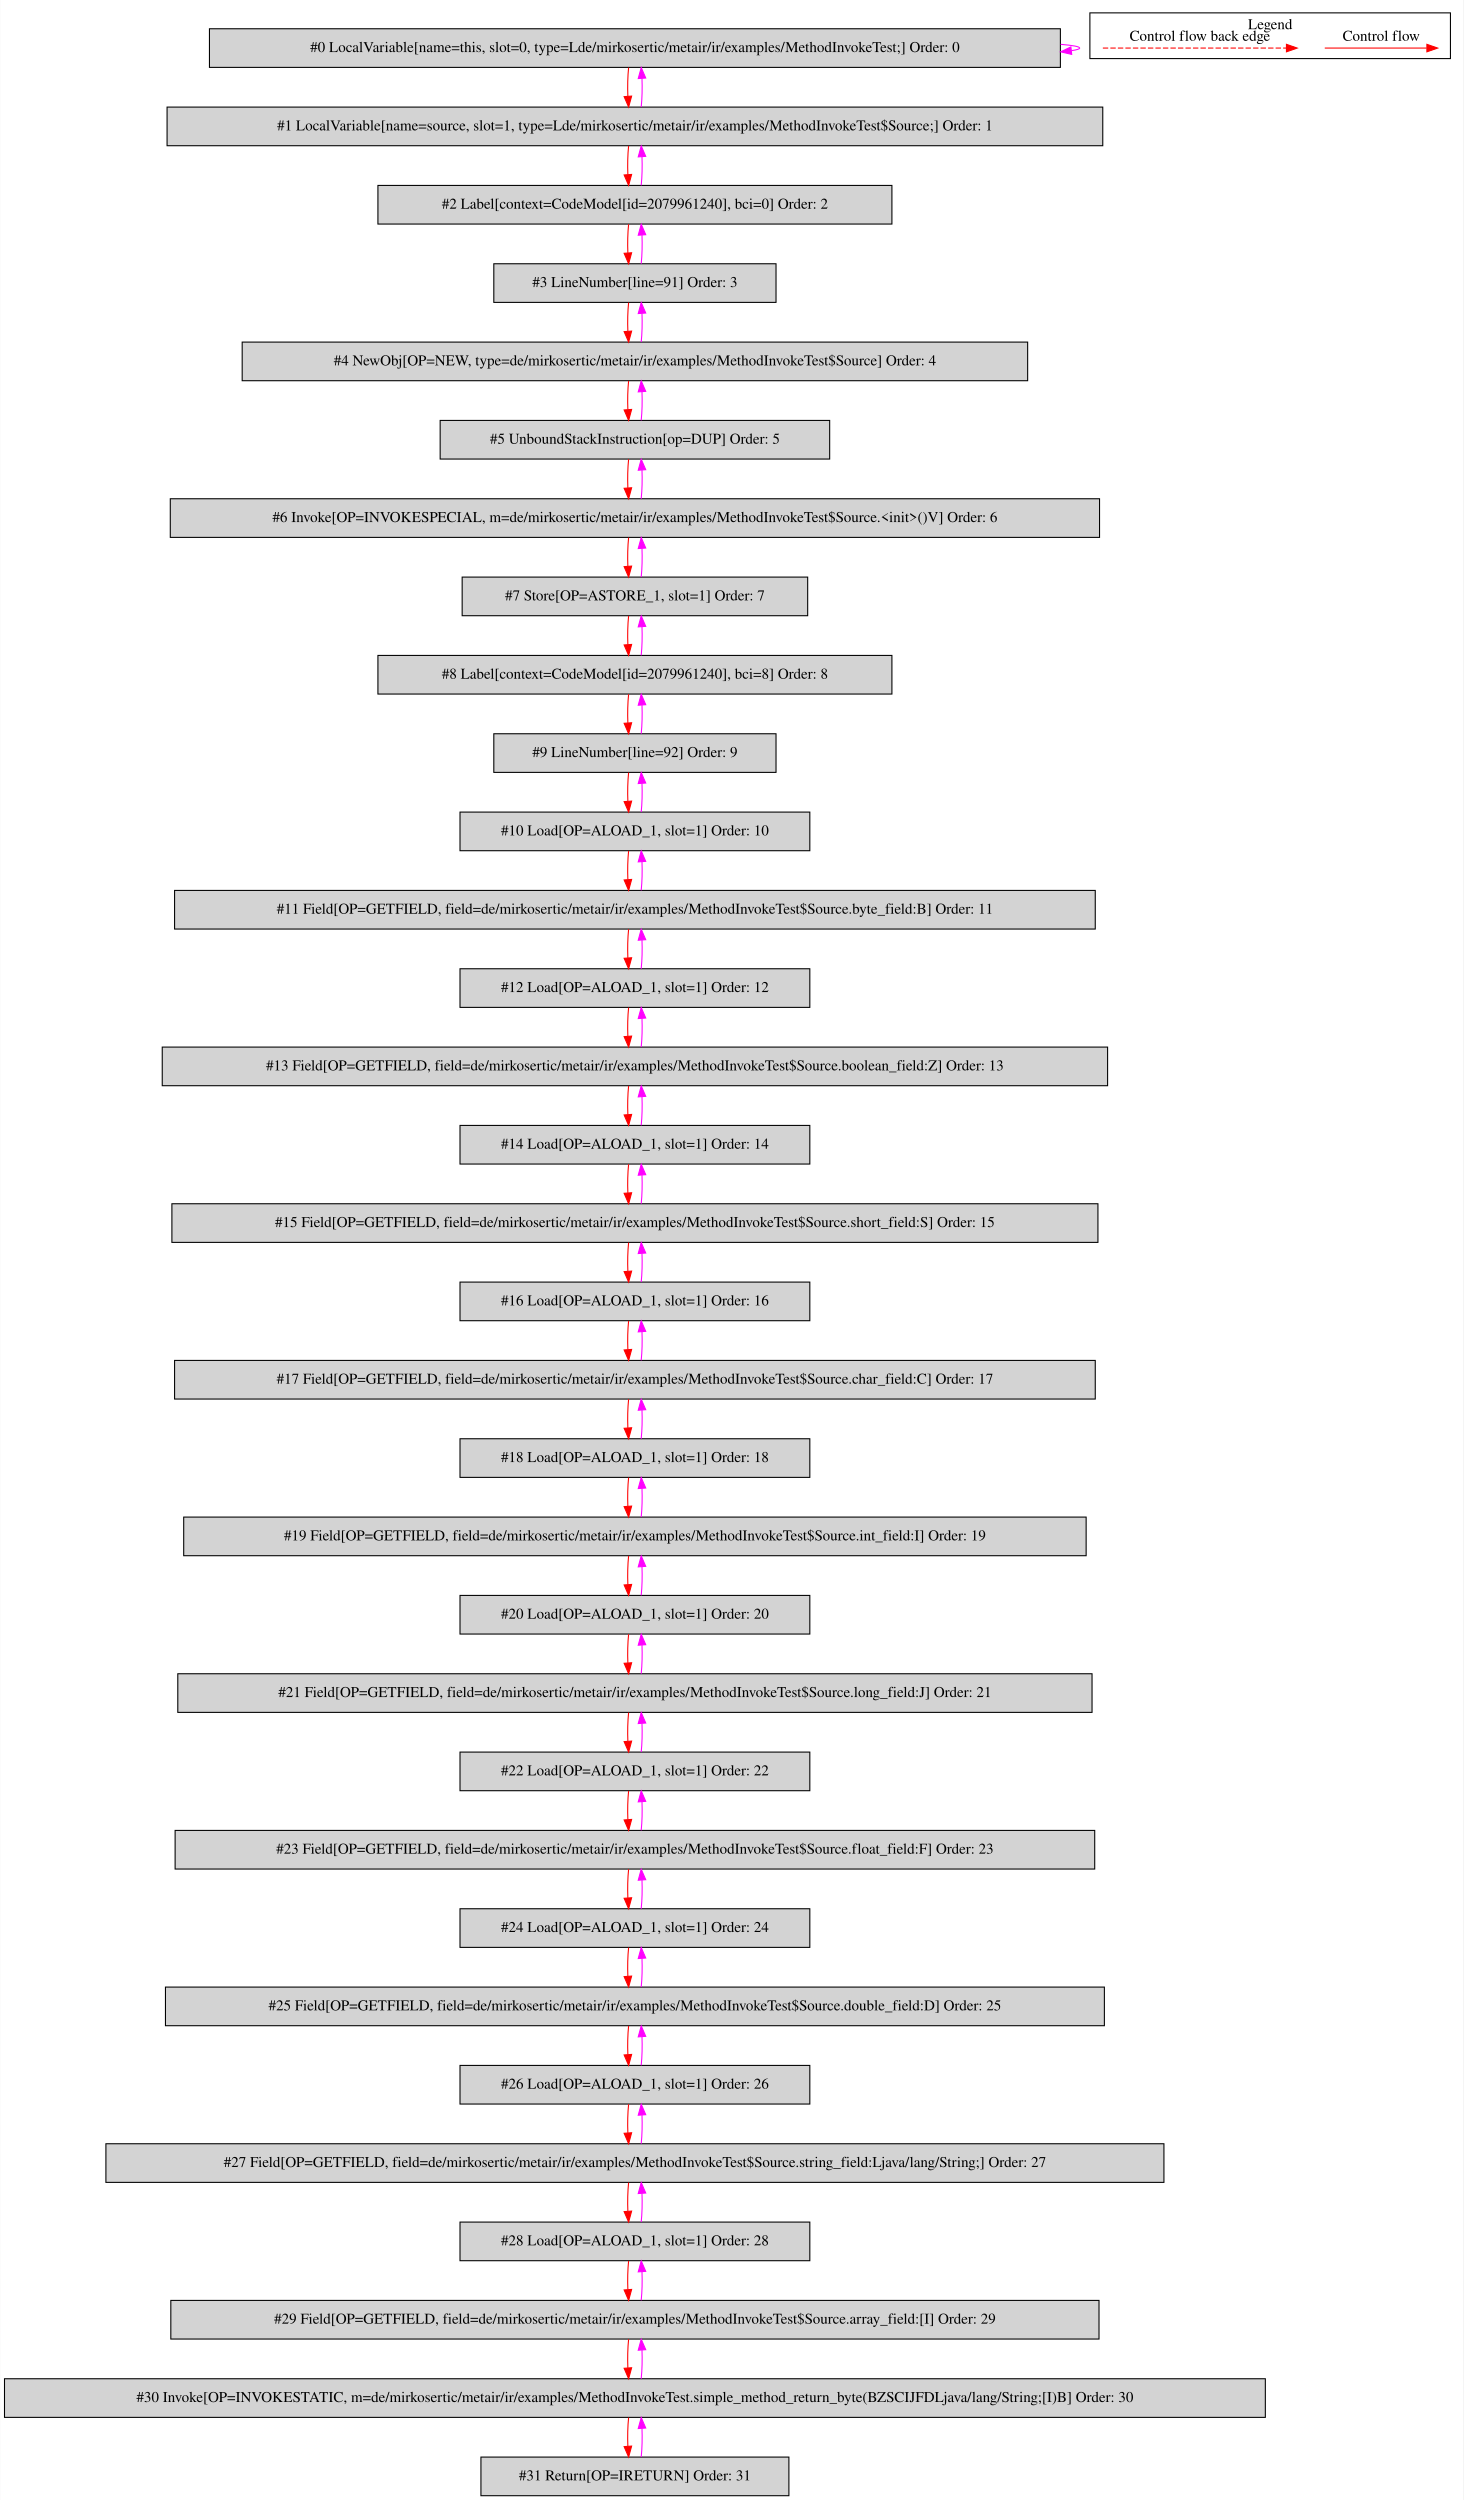
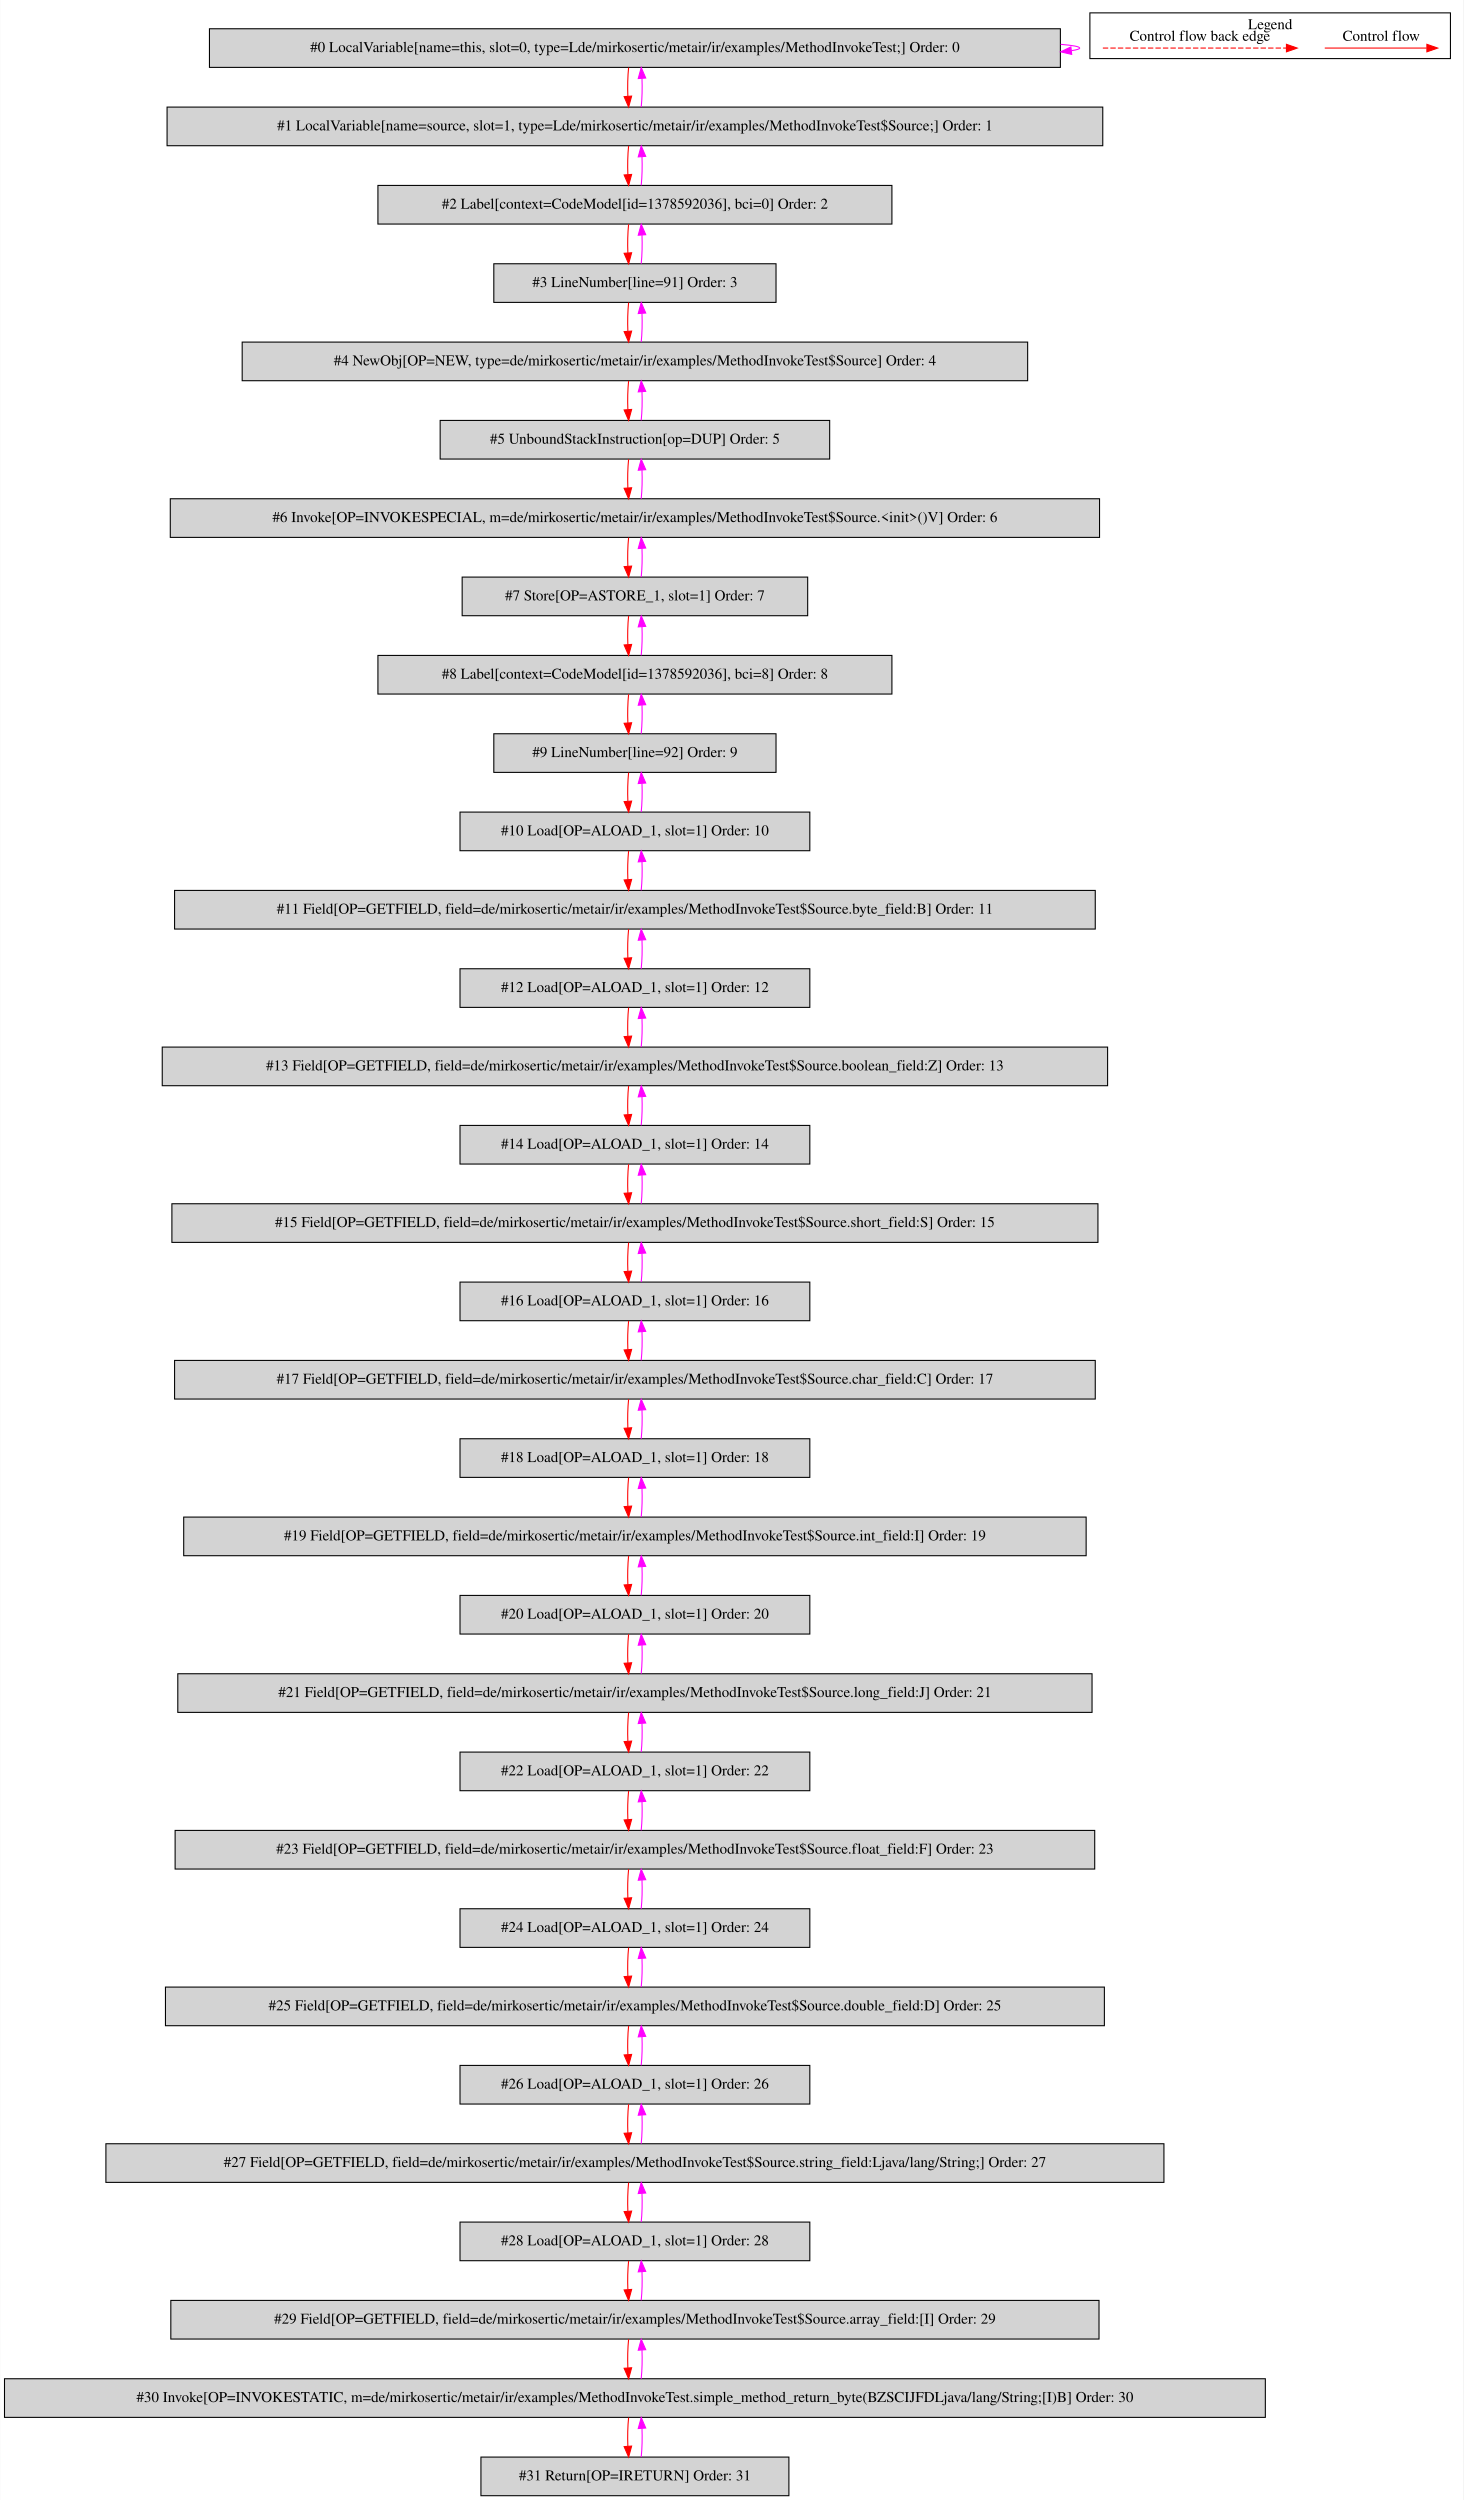
<svg xmlns="http://www.w3.org/2000/svg" width="1364pt" height="2330pt" viewBox="0.00 0.00 1363.50 2329.80">
  <g id="graph0" class="graph" transform="scale(1 1) rotate(0) translate(4 2325.8)">
    <polygon fill="white" stroke="transparent" points="-4,4 -4,-2325.8 1359.5,-2325.8 1359.5,4 -4,4" />
    <g id="clust1" class="cluster">
      <polygon fill="none" stroke="black" points="1011.5,-2271.2 1011.5,-2313.8 1347.5,-2313.8 1347.5,-2271.2 1011.5,-2271.2" />
      <text text-anchor="middle" x="1179.5" y="-2298.6" font-family="Times,serif" font-size="14.00">Legend</text>
    </g>
    <g id="node1" class="node">
      <polygon fill="lightgrey" stroke="black" points="984,-2299 191,-2299 191,-2263 984,-2263 984,-2299" />
      <text text-anchor="middle" x="587.5" y="-2277.3" font-family="Times,serif" font-size="14.00">#0 LocalVariable[name=this, slot=0, type=Lde/mirkosertic/metair/ir/examples/MethodInvokeTest;] Order: 0</text>
    </g>
    <g id="edge1" class="edge">
      <path fill="none" stroke="fuchsia" d="M984.23,-2284.49C995.59,-2283.53 1002,-2282.37 1002,-2281 1002,-2280.12 999.37,-2279.33 994.49,-2278.62" />
      <polygon fill="fuchsia" stroke="fuchsia" points="994.54,-2275.11 984.23,-2277.51 993.79,-2282.07 994.54,-2275.11" />
    </g>
    <g id="node2" class="node">
      <polygon fill="lightgrey" stroke="black" points="1023.5,-2226 151.5,-2226 151.5,-2190 1023.5,-2190 1023.5,-2226" />
      <text text-anchor="middle" x="587.5" y="-2204.3" font-family="Times,serif" font-size="14.00">#1 LocalVariable[name=source, slot=1, type=Lde/mirkosertic/metair/ir/examples/MethodInvokeTest$Source;] Order: 1</text>
    </g>
    <g id="edge2" class="edge">
      <path fill="none" stroke="red" d="M581.62,-2262.81C580.78,-2254.79 580.55,-2245.05 580.92,-2236.07" />
      <polygon fill="red" stroke="red" points="584.42,-2236.25 581.64,-2226.03 577.44,-2235.75 584.42,-2236.25" />
    </g>
    <g id="edge3" class="edge">
      <path fill="none" stroke="fuchsia" d="M593.36,-2226.03C594.21,-2234.03 594.45,-2243.77 594.09,-2252.75" />
      <polygon fill="fuchsia" stroke="fuchsia" points="590.59,-2252.59 593.38,-2262.81 597.57,-2253.08 590.59,-2252.59" />
    </g>
    <g id="node3" class="node">
      <polygon fill="lightgrey" stroke="black" points="827,-2153 348,-2153 348,-2117 827,-2117 827,-2153" />
-       <text text-anchor="middle" x="587.5" y="-2131.3" font-family="Times,serif" font-size="14.00">#2 Label[context=CodeModel[id=2079961240], bci=0] Order: 2</text>
+       <text text-anchor="middle" x="587.5" y="-2131.3" font-family="Times,serif" font-size="14.00">#2 Label[context=CodeModel[id=1378592036], bci=0] Order: 2</text>
    </g>
    <g id="edge4" class="edge">
      <path fill="none" stroke="red" d="M581.62,-2189.81C580.78,-2181.79 580.55,-2172.05 580.92,-2163.07" />
      <polygon fill="red" stroke="red" points="584.42,-2163.25 581.64,-2153.03 577.44,-2162.75 584.42,-2163.25" />
    </g>
    <g id="edge5" class="edge">
      <path fill="none" stroke="fuchsia" d="M593.36,-2153.03C594.21,-2161.03 594.45,-2170.77 594.09,-2179.75" />
      <polygon fill="fuchsia" stroke="fuchsia" points="590.59,-2179.59 593.38,-2189.81 597.57,-2180.08 590.59,-2179.59" />
    </g>
    <g id="node4" class="node">
      <polygon fill="lightgrey" stroke="black" points="719,-2080 456,-2080 456,-2044 719,-2044 719,-2080" />
      <text text-anchor="middle" x="587.5" y="-2058.3" font-family="Times,serif" font-size="14.00">#3 LineNumber[line=91] Order: 3</text>
    </g>
    <g id="edge6" class="edge">
      <path fill="none" stroke="red" d="M581.62,-2116.81C580.78,-2108.79 580.55,-2099.05 580.92,-2090.07" />
      <polygon fill="red" stroke="red" points="584.42,-2090.25 581.64,-2080.03 577.44,-2089.75 584.42,-2090.25" />
    </g>
    <g id="edge7" class="edge">
      <path fill="none" stroke="fuchsia" d="M593.36,-2080.03C594.21,-2088.03 594.45,-2097.77 594.09,-2106.75" />
      <polygon fill="fuchsia" stroke="fuchsia" points="590.59,-2106.59 593.38,-2116.81 597.57,-2107.08 590.59,-2106.59" />
    </g>
    <g id="node5" class="node">
      <polygon fill="lightgrey" stroke="black" points="953.5,-2007 221.5,-2007 221.5,-1971 953.5,-1971 953.5,-2007" />
      <text text-anchor="middle" x="587.5" y="-1985.3" font-family="Times,serif" font-size="14.00">#4 NewObj[OP=NEW, type=de/mirkosertic/metair/ir/examples/MethodInvokeTest$Source] Order: 4</text>
    </g>
    <g id="edge8" class="edge">
      <path fill="none" stroke="red" d="M581.62,-2043.81C580.78,-2035.79 580.55,-2026.05 580.92,-2017.07" />
      <polygon fill="red" stroke="red" points="584.42,-2017.25 581.64,-2007.03 577.44,-2016.75 584.42,-2017.25" />
    </g>
    <g id="edge9" class="edge">
      <path fill="none" stroke="fuchsia" d="M593.36,-2007.03C594.21,-2015.03 594.45,-2024.77 594.09,-2033.75" />
      <polygon fill="fuchsia" stroke="fuchsia" points="590.59,-2033.59 593.38,-2043.81 597.57,-2034.08 590.59,-2033.59" />
    </g>
    <g id="node6" class="node">
      <polygon fill="lightgrey" stroke="black" points="769,-1934 406,-1934 406,-1898 769,-1898 769,-1934" />
      <text text-anchor="middle" x="587.5" y="-1912.3" font-family="Times,serif" font-size="14.00">#5 UnboundStackInstruction[op=DUP] Order: 5</text>
    </g>
    <g id="edge10" class="edge">
      <path fill="none" stroke="red" d="M581.62,-1970.81C580.78,-1962.79 580.55,-1953.05 580.92,-1944.07" />
      <polygon fill="red" stroke="red" points="584.42,-1944.25 581.64,-1934.03 577.44,-1943.75 584.42,-1944.25" />
    </g>
    <g id="edge11" class="edge">
      <path fill="none" stroke="fuchsia" d="M593.36,-1934.03C594.21,-1942.03 594.45,-1951.77 594.09,-1960.75" />
      <polygon fill="fuchsia" stroke="fuchsia" points="590.59,-1960.59 593.38,-1970.81 597.57,-1961.08 590.59,-1960.59" />
    </g>
    <g id="node7" class="node">
      <polygon fill="lightgrey" stroke="black" points="1020.5,-1861 154.5,-1861 154.5,-1825 1020.5,-1825 1020.5,-1861" />
      <text text-anchor="middle" x="587.5" y="-1839.3" font-family="Times,serif" font-size="14.00">#6 Invoke[OP=INVOKESPECIAL, m=de/mirkosertic/metair/ir/examples/MethodInvokeTest$Source.&lt;init&gt;()V] Order: 6</text>
    </g>
    <g id="edge12" class="edge">
      <path fill="none" stroke="red" d="M581.62,-1897.81C580.78,-1889.79 580.55,-1880.05 580.92,-1871.07" />
      <polygon fill="red" stroke="red" points="584.42,-1871.25 581.64,-1861.03 577.44,-1870.75 584.42,-1871.25" />
    </g>
    <g id="edge13" class="edge">
      <path fill="none" stroke="fuchsia" d="M593.36,-1861.03C594.21,-1869.03 594.45,-1878.77 594.09,-1887.75" />
      <polygon fill="fuchsia" stroke="fuchsia" points="590.59,-1887.59 593.38,-1897.81 597.57,-1888.08 590.59,-1887.59" />
    </g>
    <g id="node8" class="node">
      <polygon fill="lightgrey" stroke="black" points="748.5,-1788 426.5,-1788 426.5,-1752 748.5,-1752 748.5,-1788" />
      <text text-anchor="middle" x="587.5" y="-1766.3" font-family="Times,serif" font-size="14.00">#7 Store[OP=ASTORE_1, slot=1] Order: 7</text>
    </g>
    <g id="edge14" class="edge">
      <path fill="none" stroke="red" d="M581.62,-1824.81C580.78,-1816.79 580.55,-1807.05 580.92,-1798.07" />
      <polygon fill="red" stroke="red" points="584.42,-1798.25 581.64,-1788.03 577.44,-1797.75 584.42,-1798.25" />
    </g>
    <g id="edge15" class="edge">
      <path fill="none" stroke="fuchsia" d="M593.36,-1788.03C594.21,-1796.03 594.45,-1805.77 594.09,-1814.75" />
      <polygon fill="fuchsia" stroke="fuchsia" points="590.59,-1814.59 593.38,-1824.81 597.57,-1815.08 590.59,-1814.59" />
    </g>
    <g id="node9" class="node">
      <polygon fill="lightgrey" stroke="black" points="827,-1715 348,-1715 348,-1679 827,-1679 827,-1715" />
-       <text text-anchor="middle" x="587.5" y="-1693.3" font-family="Times,serif" font-size="14.00">#8 Label[context=CodeModel[id=2079961240], bci=8] Order: 8</text>
+       <text text-anchor="middle" x="587.5" y="-1693.3" font-family="Times,serif" font-size="14.00">#8 Label[context=CodeModel[id=1378592036], bci=8] Order: 8</text>
    </g>
    <g id="edge16" class="edge">
      <path fill="none" stroke="red" d="M581.62,-1751.81C580.78,-1743.79 580.55,-1734.05 580.92,-1725.07" />
      <polygon fill="red" stroke="red" points="584.42,-1725.25 581.64,-1715.03 577.44,-1724.75 584.42,-1725.25" />
    </g>
    <g id="edge17" class="edge">
      <path fill="none" stroke="fuchsia" d="M593.36,-1715.03C594.21,-1723.03 594.45,-1732.77 594.09,-1741.75" />
      <polygon fill="fuchsia" stroke="fuchsia" points="590.59,-1741.59 593.38,-1751.81 597.57,-1742.08 590.59,-1741.59" />
    </g>
    <g id="node10" class="node">
      <polygon fill="lightgrey" stroke="black" points="719,-1642 456,-1642 456,-1606 719,-1606 719,-1642" />
      <text text-anchor="middle" x="587.5" y="-1620.3" font-family="Times,serif" font-size="14.00">#9 LineNumber[line=92] Order: 9</text>
    </g>
    <g id="edge18" class="edge">
      <path fill="none" stroke="red" d="M581.62,-1678.81C580.78,-1670.79 580.55,-1661.05 580.92,-1652.07" />
      <polygon fill="red" stroke="red" points="584.42,-1652.25 581.64,-1642.03 577.44,-1651.75 584.42,-1652.25" />
    </g>
    <g id="edge19" class="edge">
      <path fill="none" stroke="fuchsia" d="M593.36,-1642.03C594.21,-1650.03 594.45,-1659.77 594.09,-1668.75" />
      <polygon fill="fuchsia" stroke="fuchsia" points="590.59,-1668.59 593.38,-1678.81 597.57,-1669.08 590.59,-1668.59" />
    </g>
    <g id="node11" class="node">
      <polygon fill="lightgrey" stroke="black" points="750.5,-1569 424.5,-1569 424.5,-1533 750.5,-1533 750.5,-1569" />
      <text text-anchor="middle" x="587.5" y="-1547.3" font-family="Times,serif" font-size="14.00">#10 Load[OP=ALOAD_1, slot=1] Order: 10</text>
    </g>
    <g id="edge20" class="edge">
      <path fill="none" stroke="red" d="M581.62,-1605.81C580.78,-1597.79 580.55,-1588.05 580.92,-1579.07" />
      <polygon fill="red" stroke="red" points="584.42,-1579.25 581.64,-1569.03 577.44,-1578.75 584.42,-1579.25" />
    </g>
    <g id="edge21" class="edge">
      <path fill="none" stroke="fuchsia" d="M593.36,-1569.03C594.21,-1577.03 594.45,-1586.77 594.09,-1595.75" />
      <polygon fill="fuchsia" stroke="fuchsia" points="590.59,-1595.59 593.38,-1605.81 597.57,-1596.08 590.59,-1595.59" />
    </g>
    <g id="node12" class="node">
      <polygon fill="lightgrey" stroke="black" points="1016.5,-1496 158.5,-1496 158.5,-1460 1016.5,-1460 1016.5,-1496" />
      <text text-anchor="middle" x="587.5" y="-1474.3" font-family="Times,serif" font-size="14.00">#11 Field[OP=GETFIELD, field=de/mirkosertic/metair/ir/examples/MethodInvokeTest$Source.byte_field:B] Order: 11</text>
    </g>
    <g id="edge22" class="edge">
      <path fill="none" stroke="red" d="M581.62,-1532.81C580.78,-1524.79 580.55,-1515.05 580.92,-1506.07" />
      <polygon fill="red" stroke="red" points="584.42,-1506.25 581.64,-1496.03 577.44,-1505.75 584.42,-1506.25" />
    </g>
    <g id="edge23" class="edge">
      <path fill="none" stroke="fuchsia" d="M593.36,-1496.03C594.21,-1504.03 594.45,-1513.77 594.09,-1522.75" />
      <polygon fill="fuchsia" stroke="fuchsia" points="590.59,-1522.59 593.38,-1532.81 597.57,-1523.08 590.59,-1522.59" />
    </g>
    <g id="node13" class="node">
      <polygon fill="lightgrey" stroke="black" points="750.5,-1423 424.5,-1423 424.5,-1387 750.5,-1387 750.5,-1423" />
      <text text-anchor="middle" x="587.5" y="-1401.3" font-family="Times,serif" font-size="14.00">#12 Load[OP=ALOAD_1, slot=1] Order: 12</text>
    </g>
    <g id="edge24" class="edge">
      <path fill="none" stroke="red" d="M581.62,-1459.81C580.78,-1451.79 580.55,-1442.05 580.92,-1433.07" />
      <polygon fill="red" stroke="red" points="584.42,-1433.25 581.64,-1423.03 577.44,-1432.75 584.42,-1433.25" />
    </g>
    <g id="edge25" class="edge">
      <path fill="none" stroke="fuchsia" d="M593.36,-1423.03C594.21,-1431.03 594.45,-1440.77 594.09,-1449.75" />
      <polygon fill="fuchsia" stroke="fuchsia" points="590.59,-1449.59 593.38,-1459.81 597.57,-1450.08 590.59,-1449.59" />
    </g>
    <g id="node14" class="node">
      <polygon fill="lightgrey" stroke="black" points="1028,-1350 147,-1350 147,-1314 1028,-1314 1028,-1350" />
      <text text-anchor="middle" x="587.5" y="-1328.3" font-family="Times,serif" font-size="14.00">#13 Field[OP=GETFIELD, field=de/mirkosertic/metair/ir/examples/MethodInvokeTest$Source.boolean_field:Z] Order: 13</text>
    </g>
    <g id="edge26" class="edge">
      <path fill="none" stroke="red" d="M581.62,-1386.81C580.78,-1378.79 580.55,-1369.05 580.92,-1360.07" />
      <polygon fill="red" stroke="red" points="584.42,-1360.25 581.64,-1350.03 577.44,-1359.75 584.42,-1360.25" />
    </g>
    <g id="edge27" class="edge">
      <path fill="none" stroke="fuchsia" d="M593.36,-1350.03C594.21,-1358.03 594.45,-1367.77 594.09,-1376.75" />
      <polygon fill="fuchsia" stroke="fuchsia" points="590.59,-1376.59 593.38,-1386.81 597.57,-1377.08 590.59,-1376.59" />
    </g>
    <g id="node15" class="node">
      <polygon fill="lightgrey" stroke="black" points="750.5,-1277 424.5,-1277 424.5,-1241 750.5,-1241 750.5,-1277" />
      <text text-anchor="middle" x="587.5" y="-1255.3" font-family="Times,serif" font-size="14.00">#14 Load[OP=ALOAD_1, slot=1] Order: 14</text>
    </g>
    <g id="edge28" class="edge">
      <path fill="none" stroke="red" d="M581.62,-1313.81C580.78,-1305.79 580.55,-1296.05 580.92,-1287.07" />
      <polygon fill="red" stroke="red" points="584.42,-1287.25 581.64,-1277.03 577.44,-1286.75 584.42,-1287.25" />
    </g>
    <g id="edge29" class="edge">
      <path fill="none" stroke="fuchsia" d="M593.36,-1277.03C594.21,-1285.03 594.45,-1294.77 594.09,-1303.75" />
      <polygon fill="fuchsia" stroke="fuchsia" points="590.59,-1303.59 593.38,-1313.81 597.57,-1304.08 590.59,-1303.59" />
    </g>
    <g id="node16" class="node">
      <polygon fill="lightgrey" stroke="black" points="1019,-1204 156,-1204 156,-1168 1019,-1168 1019,-1204" />
      <text text-anchor="middle" x="587.5" y="-1182.3" font-family="Times,serif" font-size="14.00">#15 Field[OP=GETFIELD, field=de/mirkosertic/metair/ir/examples/MethodInvokeTest$Source.short_field:S] Order: 15</text>
    </g>
    <g id="edge30" class="edge">
      <path fill="none" stroke="red" d="M581.62,-1240.81C580.78,-1232.79 580.55,-1223.05 580.92,-1214.07" />
      <polygon fill="red" stroke="red" points="584.42,-1214.25 581.64,-1204.03 577.44,-1213.75 584.42,-1214.25" />
    </g>
    <g id="edge31" class="edge">
      <path fill="none" stroke="fuchsia" d="M593.36,-1204.03C594.21,-1212.03 594.45,-1221.77 594.09,-1230.75" />
      <polygon fill="fuchsia" stroke="fuchsia" points="590.59,-1230.59 593.38,-1240.81 597.57,-1231.08 590.59,-1230.59" />
    </g>
    <g id="node17" class="node">
      <polygon fill="lightgrey" stroke="black" points="750.5,-1131 424.5,-1131 424.5,-1095 750.5,-1095 750.5,-1131" />
      <text text-anchor="middle" x="587.5" y="-1109.3" font-family="Times,serif" font-size="14.00">#16 Load[OP=ALOAD_1, slot=1] Order: 16</text>
    </g>
    <g id="edge32" class="edge">
      <path fill="none" stroke="red" d="M581.62,-1167.81C580.78,-1159.79 580.55,-1150.05 580.92,-1141.07" />
      <polygon fill="red" stroke="red" points="584.42,-1141.25 581.64,-1131.03 577.44,-1140.75 584.42,-1141.25" />
    </g>
    <g id="edge33" class="edge">
      <path fill="none" stroke="fuchsia" d="M593.36,-1131.03C594.21,-1139.03 594.45,-1148.77 594.09,-1157.75" />
      <polygon fill="fuchsia" stroke="fuchsia" points="590.59,-1157.59 593.38,-1167.81 597.57,-1158.08 590.59,-1157.59" />
    </g>
    <g id="node18" class="node">
      <polygon fill="lightgrey" stroke="black" points="1016.5,-1058 158.5,-1058 158.5,-1022 1016.5,-1022 1016.5,-1058" />
      <text text-anchor="middle" x="587.5" y="-1036.3" font-family="Times,serif" font-size="14.00">#17 Field[OP=GETFIELD, field=de/mirkosertic/metair/ir/examples/MethodInvokeTest$Source.char_field:C] Order: 17</text>
    </g>
    <g id="edge34" class="edge">
      <path fill="none" stroke="red" d="M581.62,-1094.81C580.78,-1086.79 580.55,-1077.05 580.92,-1068.07" />
      <polygon fill="red" stroke="red" points="584.42,-1068.25 581.64,-1058.03 577.44,-1067.75 584.42,-1068.25" />
    </g>
    <g id="edge35" class="edge">
      <path fill="none" stroke="fuchsia" d="M593.36,-1058.03C594.21,-1066.03 594.45,-1075.77 594.09,-1084.75" />
      <polygon fill="fuchsia" stroke="fuchsia" points="590.59,-1084.59 593.38,-1094.81 597.57,-1085.08 590.59,-1084.59" />
    </g>
    <g id="node19" class="node">
      <polygon fill="lightgrey" stroke="black" points="750.5,-985 424.5,-985 424.5,-949 750.5,-949 750.5,-985" />
      <text text-anchor="middle" x="587.5" y="-963.3" font-family="Times,serif" font-size="14.00">#18 Load[OP=ALOAD_1, slot=1] Order: 18</text>
    </g>
    <g id="edge36" class="edge">
      <path fill="none" stroke="red" d="M581.62,-1021.81C580.78,-1013.79 580.55,-1004.05 580.92,-995.07" />
      <polygon fill="red" stroke="red" points="584.42,-995.25 581.64,-985.03 577.44,-994.75 584.42,-995.25" />
    </g>
    <g id="edge37" class="edge">
      <path fill="none" stroke="fuchsia" d="M593.36,-985.03C594.21,-993.03 594.45,-1002.77 594.09,-1011.75" />
      <polygon fill="fuchsia" stroke="fuchsia" points="590.59,-1011.59 593.38,-1021.81 597.57,-1012.08 590.59,-1011.59" />
    </g>
    <g id="node20" class="node">
      <polygon fill="lightgrey" stroke="black" points="1008,-912 167,-912 167,-876 1008,-876 1008,-912" />
      <text text-anchor="middle" x="587.5" y="-890.3" font-family="Times,serif" font-size="14.00">#19 Field[OP=GETFIELD, field=de/mirkosertic/metair/ir/examples/MethodInvokeTest$Source.int_field:I] Order: 19</text>
    </g>
    <g id="edge38" class="edge">
      <path fill="none" stroke="red" d="M581.62,-948.81C580.78,-940.79 580.55,-931.05 580.92,-922.07" />
      <polygon fill="red" stroke="red" points="584.42,-922.25 581.64,-912.03 577.44,-921.75 584.42,-922.25" />
    </g>
    <g id="edge39" class="edge">
      <path fill="none" stroke="fuchsia" d="M593.36,-912.03C594.21,-920.03 594.45,-929.77 594.09,-938.75" />
      <polygon fill="fuchsia" stroke="fuchsia" points="590.59,-938.59 593.38,-948.81 597.57,-939.08 590.59,-938.59" />
    </g>
    <g id="node21" class="node">
      <polygon fill="lightgrey" stroke="black" points="750.5,-839 424.5,-839 424.5,-803 750.5,-803 750.5,-839" />
      <text text-anchor="middle" x="587.5" y="-817.3" font-family="Times,serif" font-size="14.00">#20 Load[OP=ALOAD_1, slot=1] Order: 20</text>
    </g>
    <g id="edge40" class="edge">
      <path fill="none" stroke="red" d="M581.62,-875.81C580.78,-867.79 580.55,-858.05 580.92,-849.07" />
      <polygon fill="red" stroke="red" points="584.42,-849.25 581.64,-839.03 577.44,-848.75 584.42,-849.25" />
    </g>
    <g id="edge41" class="edge">
      <path fill="none" stroke="fuchsia" d="M593.36,-839.03C594.21,-847.03 594.45,-856.77 594.09,-865.75" />
      <polygon fill="fuchsia" stroke="fuchsia" points="590.59,-865.59 593.38,-875.81 597.57,-866.08 590.59,-865.59" />
    </g>
    <g id="node22" class="node">
      <polygon fill="lightgrey" stroke="black" points="1013.5,-766 161.5,-766 161.5,-730 1013.5,-730 1013.5,-766" />
      <text text-anchor="middle" x="587.5" y="-744.3" font-family="Times,serif" font-size="14.00">#21 Field[OP=GETFIELD, field=de/mirkosertic/metair/ir/examples/MethodInvokeTest$Source.long_field:J] Order: 21</text>
    </g>
    <g id="edge42" class="edge">
      <path fill="none" stroke="red" d="M581.62,-802.81C580.78,-794.79 580.55,-785.05 580.92,-776.07" />
      <polygon fill="red" stroke="red" points="584.42,-776.25 581.64,-766.03 577.44,-775.75 584.42,-776.25" />
    </g>
    <g id="edge43" class="edge">
      <path fill="none" stroke="fuchsia" d="M593.36,-766.03C594.21,-774.03 594.45,-783.77 594.09,-792.75" />
      <polygon fill="fuchsia" stroke="fuchsia" points="590.59,-792.59 593.38,-802.81 597.57,-793.08 590.59,-792.59" />
    </g>
    <g id="node23" class="node">
      <polygon fill="lightgrey" stroke="black" points="750.5,-693 424.5,-693 424.5,-657 750.5,-657 750.5,-693" />
      <text text-anchor="middle" x="587.5" y="-671.3" font-family="Times,serif" font-size="14.00">#22 Load[OP=ALOAD_1, slot=1] Order: 22</text>
    </g>
    <g id="edge44" class="edge">
      <path fill="none" stroke="red" d="M581.62,-729.81C580.78,-721.79 580.55,-712.05 580.92,-703.07" />
      <polygon fill="red" stroke="red" points="584.42,-703.25 581.64,-693.03 577.44,-702.75 584.42,-703.25" />
    </g>
    <g id="edge45" class="edge">
      <path fill="none" stroke="fuchsia" d="M593.36,-693.03C594.21,-701.03 594.45,-710.77 594.09,-719.75" />
      <polygon fill="fuchsia" stroke="fuchsia" points="590.59,-719.59 593.38,-729.81 597.57,-720.08 590.59,-719.59" />
    </g>
    <g id="node24" class="node">
      <polygon fill="lightgrey" stroke="black" points="1016,-620 159,-620 159,-584 1016,-584 1016,-620" />
      <text text-anchor="middle" x="587.5" y="-598.3" font-family="Times,serif" font-size="14.00">#23 Field[OP=GETFIELD, field=de/mirkosertic/metair/ir/examples/MethodInvokeTest$Source.float_field:F] Order: 23</text>
    </g>
    <g id="edge46" class="edge">
      <path fill="none" stroke="red" d="M581.62,-656.81C580.78,-648.79 580.55,-639.05 580.92,-630.07" />
      <polygon fill="red" stroke="red" points="584.42,-630.25 581.64,-620.03 577.44,-629.75 584.42,-630.25" />
    </g>
    <g id="edge47" class="edge">
      <path fill="none" stroke="fuchsia" d="M593.36,-620.03C594.21,-628.03 594.45,-637.77 594.09,-646.75" />
      <polygon fill="fuchsia" stroke="fuchsia" points="590.59,-646.59 593.38,-656.81 597.57,-647.08 590.59,-646.59" />
    </g>
    <g id="node25" class="node">
      <polygon fill="lightgrey" stroke="black" points="750.5,-547 424.5,-547 424.5,-511 750.5,-511 750.5,-547" />
      <text text-anchor="middle" x="587.5" y="-525.3" font-family="Times,serif" font-size="14.00">#24 Load[OP=ALOAD_1, slot=1] Order: 24</text>
    </g>
    <g id="edge48" class="edge">
      <path fill="none" stroke="red" d="M581.62,-583.81C580.78,-575.79 580.55,-566.05 580.92,-557.07" />
      <polygon fill="red" stroke="red" points="584.42,-557.25 581.64,-547.03 577.44,-556.75 584.42,-557.25" />
    </g>
    <g id="edge49" class="edge">
      <path fill="none" stroke="fuchsia" d="M593.36,-547.03C594.21,-555.03 594.45,-564.77 594.09,-573.75" />
      <polygon fill="fuchsia" stroke="fuchsia" points="590.59,-573.59 593.38,-583.81 597.57,-574.08 590.59,-573.59" />
    </g>
    <g id="node26" class="node">
      <polygon fill="lightgrey" stroke="black" points="1025,-474 150,-474 150,-438 1025,-438 1025,-474" />
      <text text-anchor="middle" x="587.5" y="-452.3" font-family="Times,serif" font-size="14.00">#25 Field[OP=GETFIELD, field=de/mirkosertic/metair/ir/examples/MethodInvokeTest$Source.double_field:D] Order: 25</text>
    </g>
    <g id="edge50" class="edge">
      <path fill="none" stroke="red" d="M581.62,-510.81C580.78,-502.79 580.55,-493.05 580.92,-484.07" />
      <polygon fill="red" stroke="red" points="584.42,-484.25 581.64,-474.03 577.44,-483.75 584.42,-484.25" />
    </g>
    <g id="edge51" class="edge">
      <path fill="none" stroke="fuchsia" d="M593.36,-474.03C594.21,-482.03 594.45,-491.77 594.09,-500.75" />
      <polygon fill="fuchsia" stroke="fuchsia" points="590.59,-500.59 593.38,-510.81 597.57,-501.08 590.59,-500.59" />
    </g>
    <g id="node27" class="node">
      <polygon fill="lightgrey" stroke="black" points="750.5,-401 424.5,-401 424.5,-365 750.5,-365 750.5,-401" />
      <text text-anchor="middle" x="587.5" y="-379.3" font-family="Times,serif" font-size="14.00">#26 Load[OP=ALOAD_1, slot=1] Order: 26</text>
    </g>
    <g id="edge52" class="edge">
      <path fill="none" stroke="red" d="M581.62,-437.81C580.78,-429.79 580.55,-420.05 580.92,-411.07" />
      <polygon fill="red" stroke="red" points="584.42,-411.25 581.64,-401.03 577.44,-410.75 584.42,-411.25" />
    </g>
    <g id="edge53" class="edge">
      <path fill="none" stroke="fuchsia" d="M593.36,-401.03C594.21,-409.03 594.45,-418.77 594.09,-427.75" />
      <polygon fill="fuchsia" stroke="fuchsia" points="590.59,-427.59 593.38,-437.81 597.57,-428.08 590.59,-427.59" />
    </g>
    <g id="node28" class="node">
      <polygon fill="lightgrey" stroke="black" points="1080.5,-328 94.5,-328 94.5,-292 1080.5,-292 1080.5,-328" />
      <text text-anchor="middle" x="587.5" y="-306.3" font-family="Times,serif" font-size="14.00">#27 Field[OP=GETFIELD, field=de/mirkosertic/metair/ir/examples/MethodInvokeTest$Source.string_field:Ljava/lang/String;] Order: 27</text>
    </g>
    <g id="edge54" class="edge">
      <path fill="none" stroke="red" d="M581.62,-364.81C580.78,-356.79 580.55,-347.05 580.92,-338.07" />
      <polygon fill="red" stroke="red" points="584.42,-338.25 581.64,-328.03 577.44,-337.75 584.42,-338.25" />
    </g>
    <g id="edge55" class="edge">
      <path fill="none" stroke="fuchsia" d="M593.36,-328.03C594.21,-336.03 594.45,-345.77 594.09,-354.75" />
      <polygon fill="fuchsia" stroke="fuchsia" points="590.59,-354.59 593.38,-364.81 597.57,-355.08 590.59,-354.59" />
    </g>
    <g id="node29" class="node">
      <polygon fill="lightgrey" stroke="black" points="750.5,-255 424.5,-255 424.5,-219 750.5,-219 750.5,-255" />
      <text text-anchor="middle" x="587.5" y="-233.3" font-family="Times,serif" font-size="14.00">#28 Load[OP=ALOAD_1, slot=1] Order: 28</text>
    </g>
    <g id="edge56" class="edge">
      <path fill="none" stroke="red" d="M581.62,-291.81C580.78,-283.79 580.55,-274.05 580.92,-265.07" />
      <polygon fill="red" stroke="red" points="584.42,-265.25 581.64,-255.03 577.44,-264.75 584.42,-265.25" />
    </g>
    <g id="edge57" class="edge">
      <path fill="none" stroke="fuchsia" d="M593.36,-255.03C594.21,-263.03 594.45,-272.77 594.09,-281.75" />
      <polygon fill="fuchsia" stroke="fuchsia" points="590.59,-281.59 593.38,-291.81 597.57,-282.08 590.59,-281.59" />
    </g>
    <g id="node30" class="node">
      <polygon fill="lightgrey" stroke="black" points="1020,-182 155,-182 155,-146 1020,-146 1020,-182" />
      <text text-anchor="middle" x="587.5" y="-160.3" font-family="Times,serif" font-size="14.00">#29 Field[OP=GETFIELD, field=de/mirkosertic/metair/ir/examples/MethodInvokeTest$Source.array_field:[I] Order: 29</text>
    </g>
    <g id="edge58" class="edge">
      <path fill="none" stroke="red" d="M581.62,-218.81C580.78,-210.79 580.55,-201.05 580.92,-192.07" />
      <polygon fill="red" stroke="red" points="584.42,-192.25 581.64,-182.03 577.44,-191.75 584.42,-192.25" />
    </g>
    <g id="edge59" class="edge">
      <path fill="none" stroke="fuchsia" d="M593.36,-182.03C594.21,-190.03 594.45,-199.77 594.09,-208.75" />
      <polygon fill="fuchsia" stroke="fuchsia" points="590.59,-208.59 593.38,-218.81 597.57,-209.08 590.59,-208.59" />
    </g>
    <g id="node31" class="node">
      <polygon fill="lightgrey" stroke="black" points="1175,-109 0,-109 0,-73 1175,-73 1175,-109" />
      <text text-anchor="middle" x="587.5" y="-87.3" font-family="Times,serif" font-size="14.00">#30 Invoke[OP=INVOKESTATIC, m=de/mirkosertic/metair/ir/examples/MethodInvokeTest.simple_method_return_byte(BZSCIJFDLjava/lang/String;[I)B] Order: 30</text>
    </g>
    <g id="edge60" class="edge">
      <path fill="none" stroke="red" d="M581.62,-145.81C580.78,-137.79 580.55,-128.05 580.92,-119.07" />
      <polygon fill="red" stroke="red" points="584.42,-119.25 581.64,-109.03 577.44,-118.75 584.42,-119.25" />
    </g>
    <g id="edge61" class="edge">
      <path fill="none" stroke="fuchsia" d="M593.36,-109.03C594.21,-117.03 594.45,-126.77 594.09,-135.75" />
      <polygon fill="fuchsia" stroke="fuchsia" points="590.59,-135.59 593.38,-145.81 597.57,-136.08 590.59,-135.59" />
    </g>
    <g id="node32" class="node">
      <polygon fill="lightgrey" stroke="black" points="731,-36 444,-36 444,0 731,0 731,-36" />
      <text text-anchor="middle" x="587.5" y="-14.3" font-family="Times,serif" font-size="14.00">#31 Return[OP=IRETURN] Order: 31</text>
    </g>
    <g id="edge62" class="edge">
      <path fill="none" stroke="red" d="M581.62,-72.81C580.78,-64.79 580.55,-55.05 580.92,-46.07" />
      <polygon fill="red" stroke="red" points="584.42,-46.25 581.64,-36.03 577.44,-45.75 584.42,-46.25" />
    </g>
    <g id="edge63" class="edge">
      <path fill="none" stroke="fuchsia" d="M593.36,-36.03C594.21,-44.03 594.45,-53.77 594.09,-62.75" />
      <polygon fill="fuchsia" stroke="fuchsia" points="590.59,-62.59 593.38,-72.81 597.57,-63.08 590.59,-62.59" />
    </g>
    <g id="edge64" class="edge">
      <path fill="none" stroke="red" d="M1230.39,-2281C1241.61,-2281 1299.74,-2281 1325.36,-2281" />
      <polygon fill="red" stroke="red" points="1325.56,-2284.5 1335.56,-2281 1325.56,-2277.5 1325.56,-2284.5" />
      <text text-anchor="middle" x="1283" y="-2287.8" font-family="Times,serif" font-size="14.00">Control flow</text>
    </g>
    <g id="edge65" class="edge">
      <path fill="none" stroke="red" stroke-dasharray="5,2" d="M1023.58,-2281C1040.55,-2281 1156.71,-2281 1194.58,-2281" />
      <polygon fill="red" stroke="red" points="1194.67,-2284.5 1204.67,-2281 1194.67,-2277.5 1194.67,-2284.5" />
      <text text-anchor="middle" x="1114" y="-2287.8" font-family="Times,serif" font-size="14.00">Control flow back edge</text>
    </g>
  </g>
</svg>
